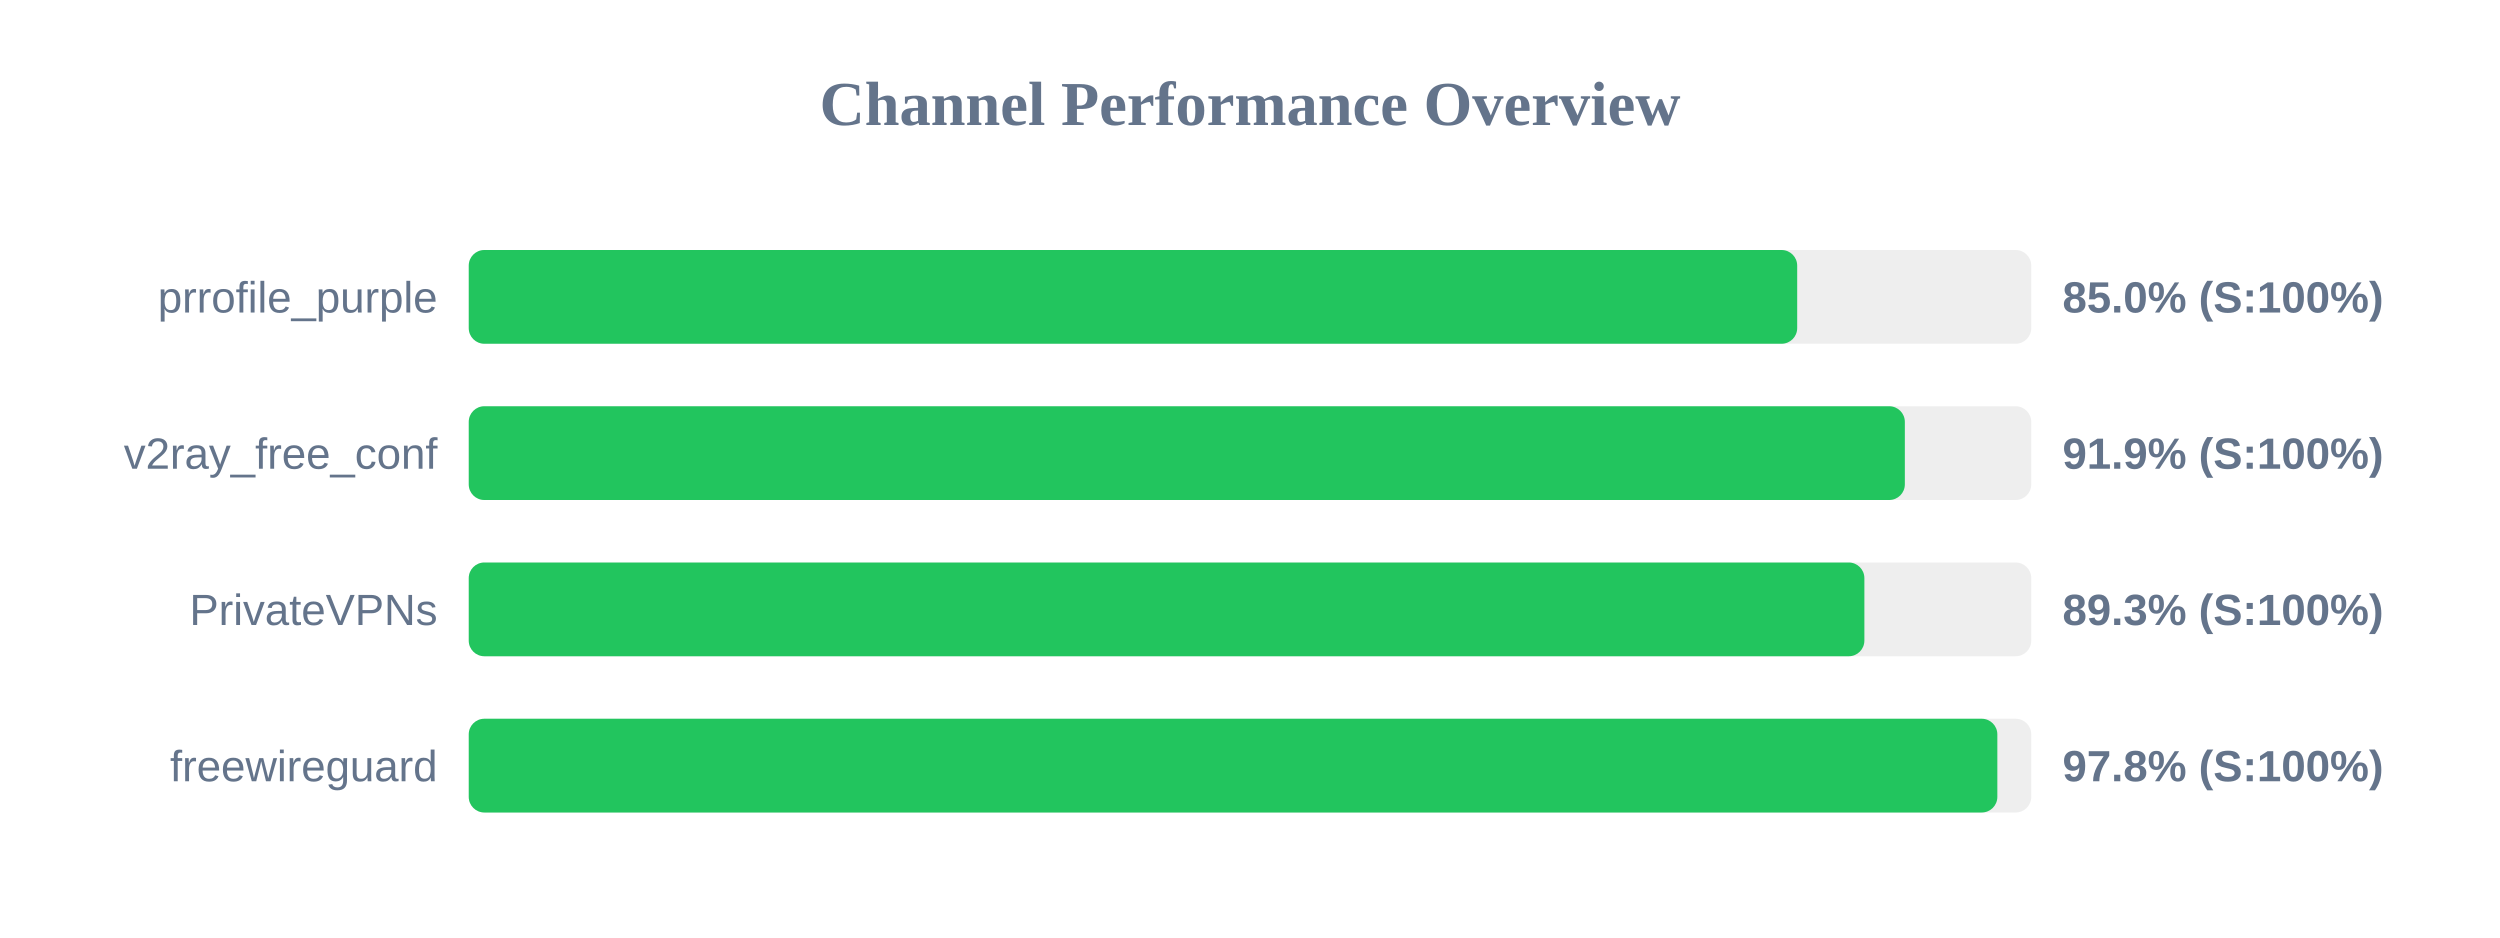
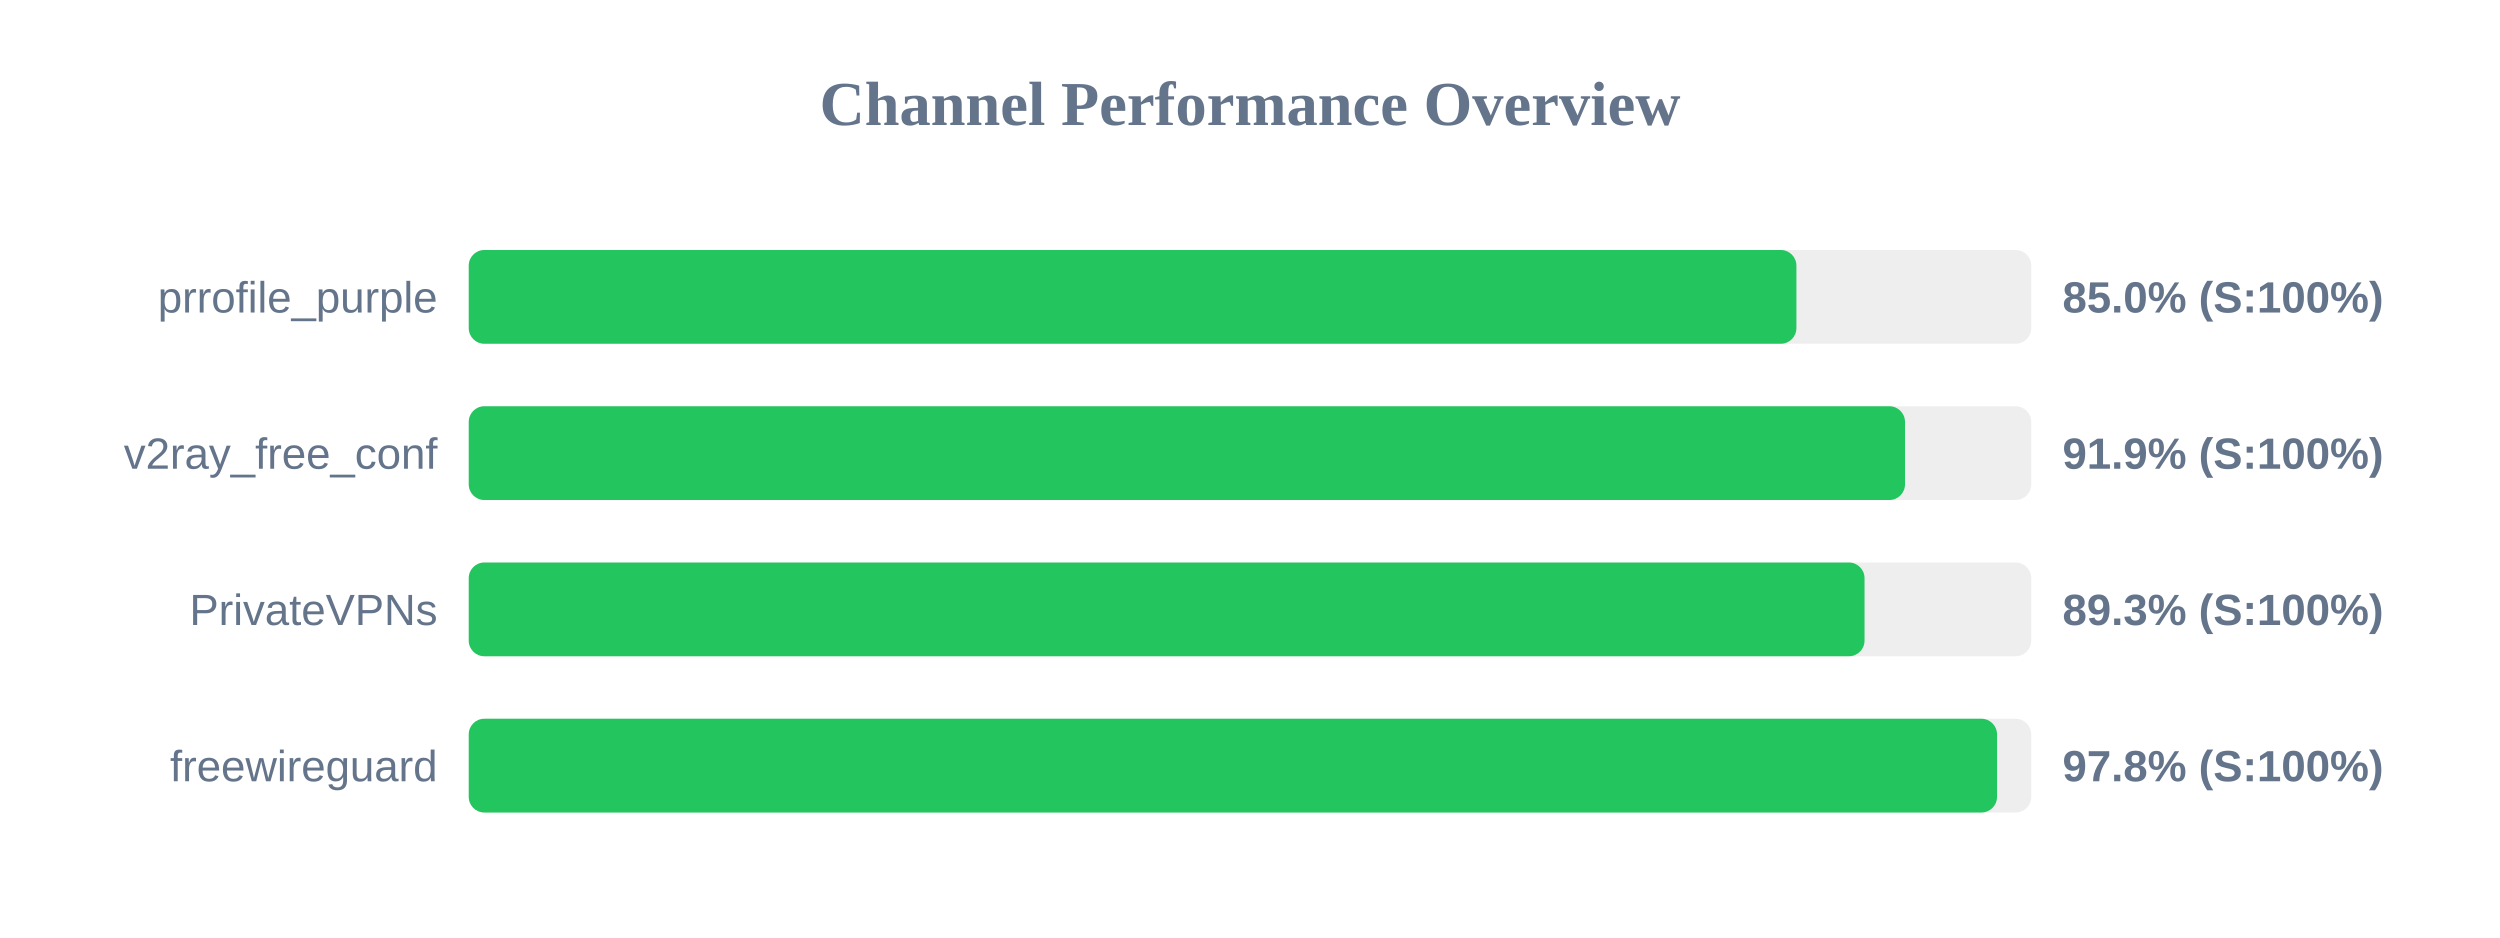
<svg xmlns="http://www.w3.org/2000/svg" width="800" height="300" version="1.1">
  <style>
        .row { font: 14px Arial; fill: #64748b; }
        .score { font: bold 14px Arial; fill: #64748b; }
    </style>
  <text x="400" y="40" text-anchor="middle" font-size="20px" font-weight="bold" fill="#64748b">Channel Performance Overview</text>
  <rect x="150" y="80" width="500" height="30" fill="#eee" rx="5" />
-   <rect x="150" y="80" width="425.1" height="30" fill="#22c55e" rx="5" />
+   <rect x="150" y="80" width="424.85" height="30" fill="#22c55e" rx="5" />
  <text x="140" y="100" text-anchor="end" class="row">prrofile_purple</text>
  <text x="660" y="100" text-anchor="start" class="score">85.0% (S:100%)</text>
  <rect x="150" y="130" width="500" height="30" fill="#eee" rx="5" />
-   <rect x="150" y="130" width="459.55" height="30" fill="#22c55e" rx="5" />
+   <rect x="150" y="130" width="459.6" height="30" fill="#22c55e" rx="5" />
  <text x="140" y="150" text-anchor="end" class="row">v2ray_free_conf</text>
  <text x="660" y="150" text-anchor="start" class="score">91.9% (S:100%)</text>
  <rect x="150" y="180" width="500" height="30" fill="#eee" rx="5" />
-   <rect x="150" y="180" width="446.6" height="30" fill="#22c55e" rx="5" />
+   <rect x="150" y="180" width="446.65" height="30" fill="#22c55e" rx="5" />
  <text x="140" y="200" text-anchor="end" class="row">PrivateVPNs</text>
  <text x="660" y="200" text-anchor="start" class="score">89.3% (S:100%)</text>
  <rect x="150" y="230" width="500" height="30" fill="#eee" rx="5" />
-   <rect x="150" y="230" width="489.15" height="30" fill="#22c55e" rx="5" />
+   <rect x="150" y="230" width="489.05" height="30" fill="#22c55e" rx="5" />
  <text x="140" y="250" text-anchor="end" class="row">freewireguard</text>
  <text x="660" y="250" text-anchor="start" class="score">97.8% (S:100%)</text>
</svg>
